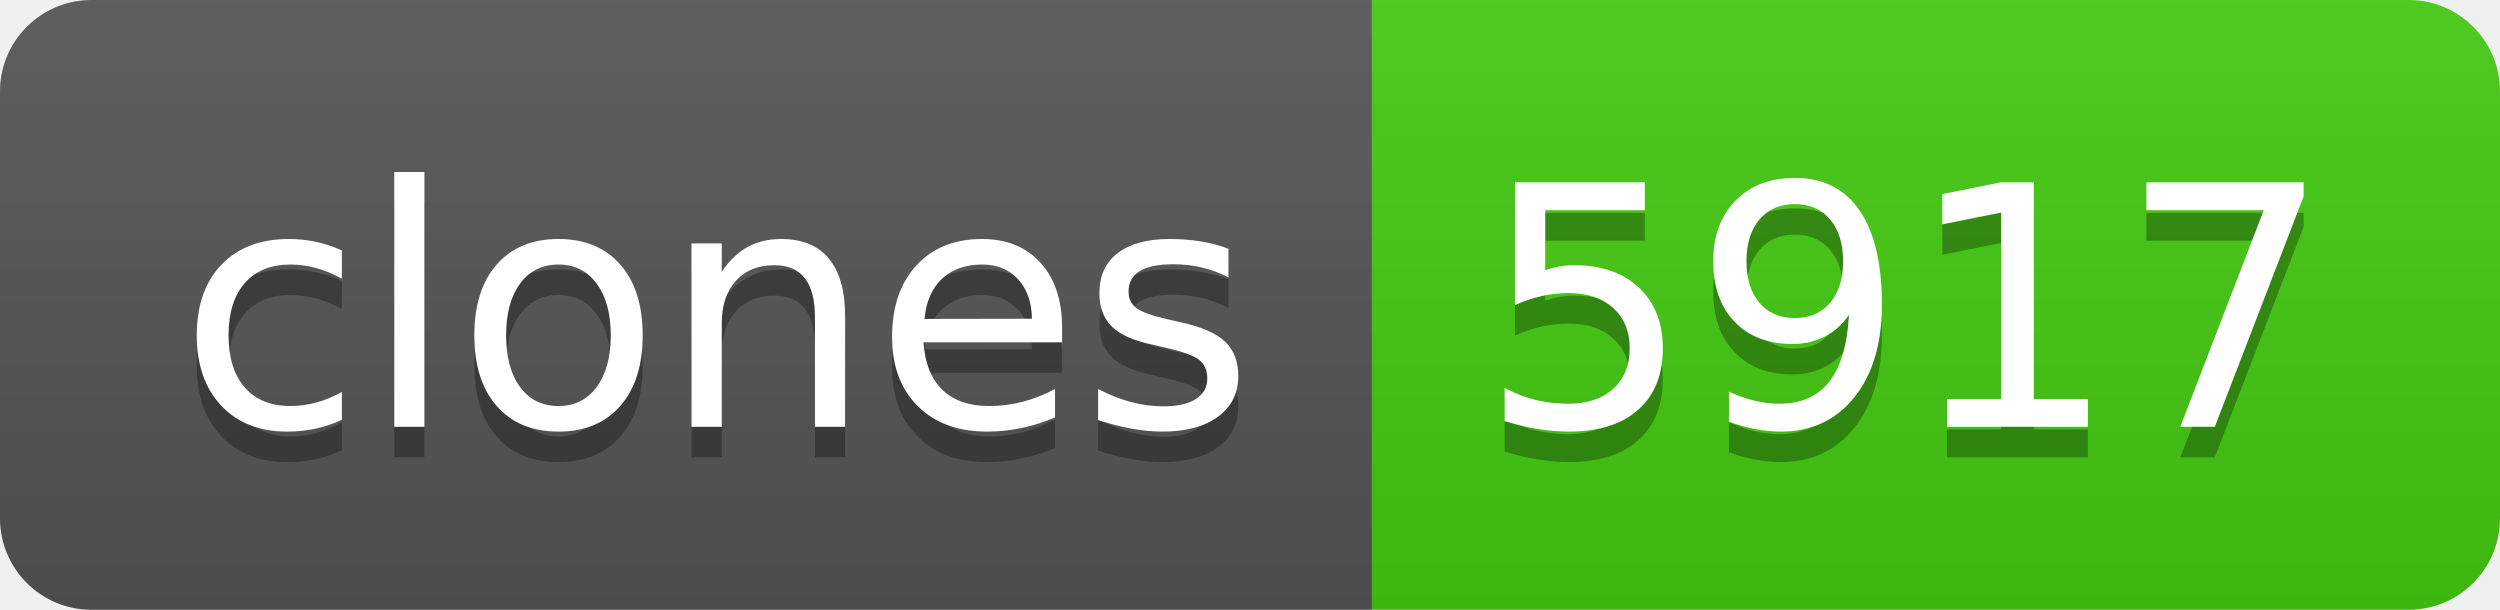
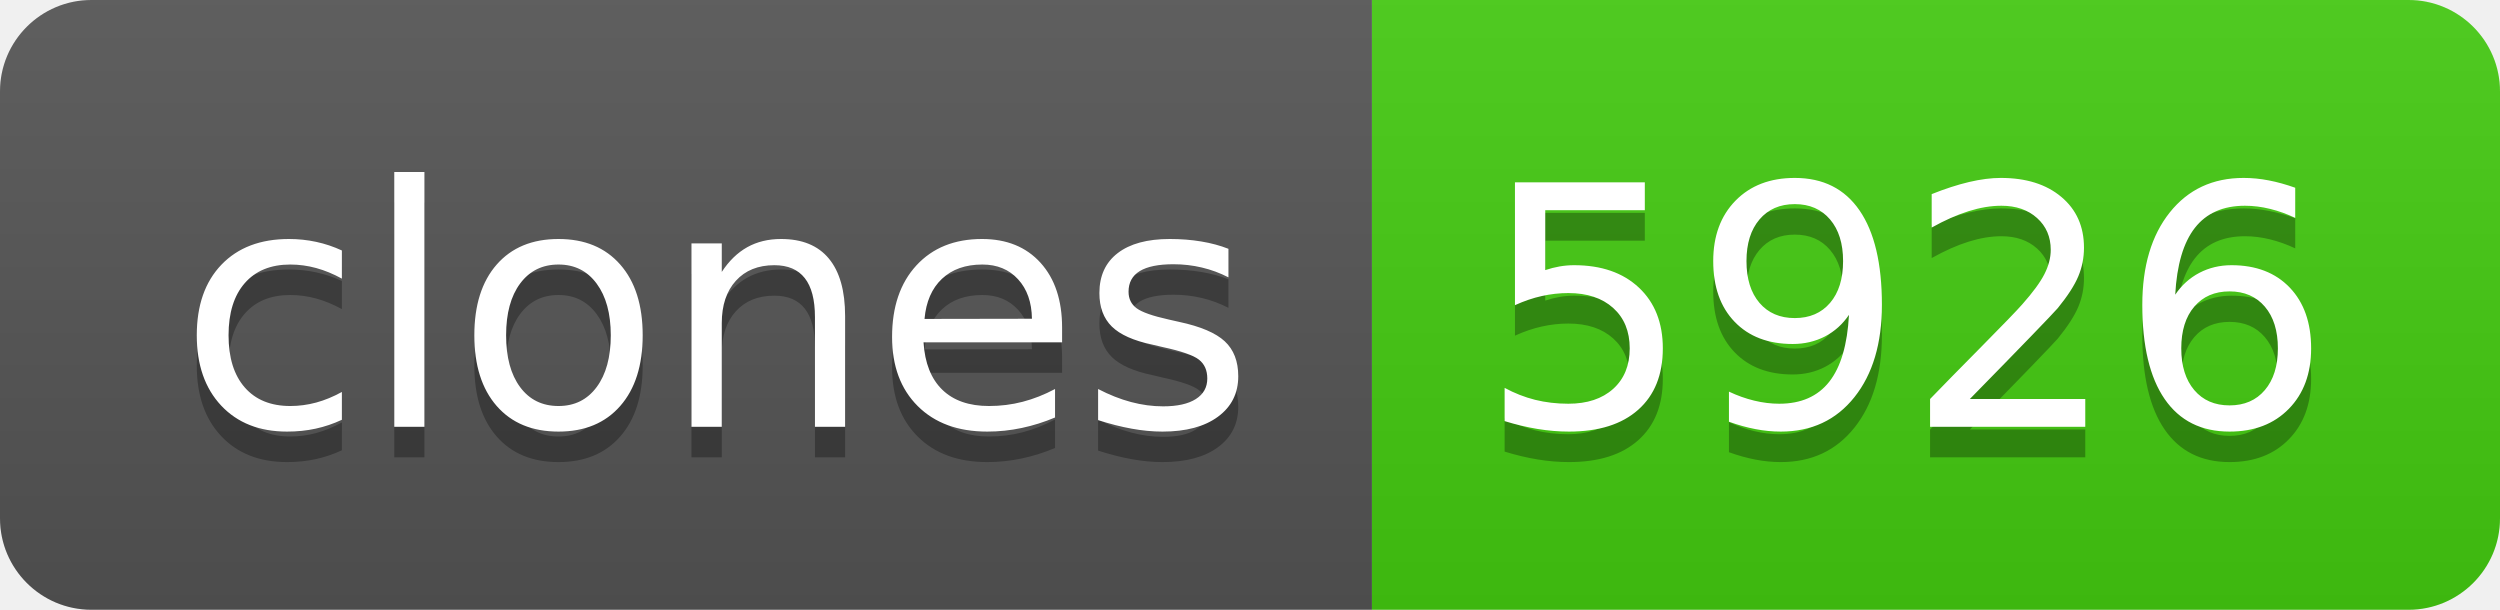
- <svg xmlns="http://www.w3.org/2000/svg" width="82" height="20" role="img" aria-label="clones: 5917">
+ <svg xmlns="http://www.w3.org/2000/svg" width="82" height="20" role="img" aria-label="clones: 5926">
  <linearGradient id="s" x2="0" y2="100%">
    <stop offset="0" stop-color="#bbb" stop-opacity=".1" />
    <stop offset="1" stop-opacity=".1" />
  </linearGradient>
  <clipPath id="r">
    <rect width="82" height="20" rx="3" fill="#fff" />
  </clipPath>
  <g clip-path="url(#r)">
    <rect width="45" height="20" fill="#555" />
    <rect x="45" width="37" height="20" fill="#4c1" />
    <rect width="82" height="20" fill="url(#s)" />
  </g>
  <g fill="#fff" text-anchor="middle" font-family="Verdana,Geneva,DejaVu Sans,sans-serif" text-rendering="geometricPrecision" font-size="110">
    <text aria-hidden="true" x="235" y="150" fill="#010101" fill-opacity=".3" transform="scale(.1)" textLength="350">clones</text>
    <text x="235" y="140" transform="scale(.1)" fill="#fff" textLength="350">clones</text>
-     <text aria-hidden="true" x="625" y="150" fill="#010101" fill-opacity=".3" transform="scale(.1)" textLength="270">5917</text>
-     <text x="625" y="140" transform="scale(.1)" fill="#fff" textLength="270">5917</text>
+     <text aria-hidden="true" x="625" y="150" fill="#010101" fill-opacity=".3" transform="scale(.1)" textLength="270">5926</text>
+     <text x="625" y="140" transform="scale(.1)" fill="#fff" textLength="270">5926</text>
  </g>
</svg>
